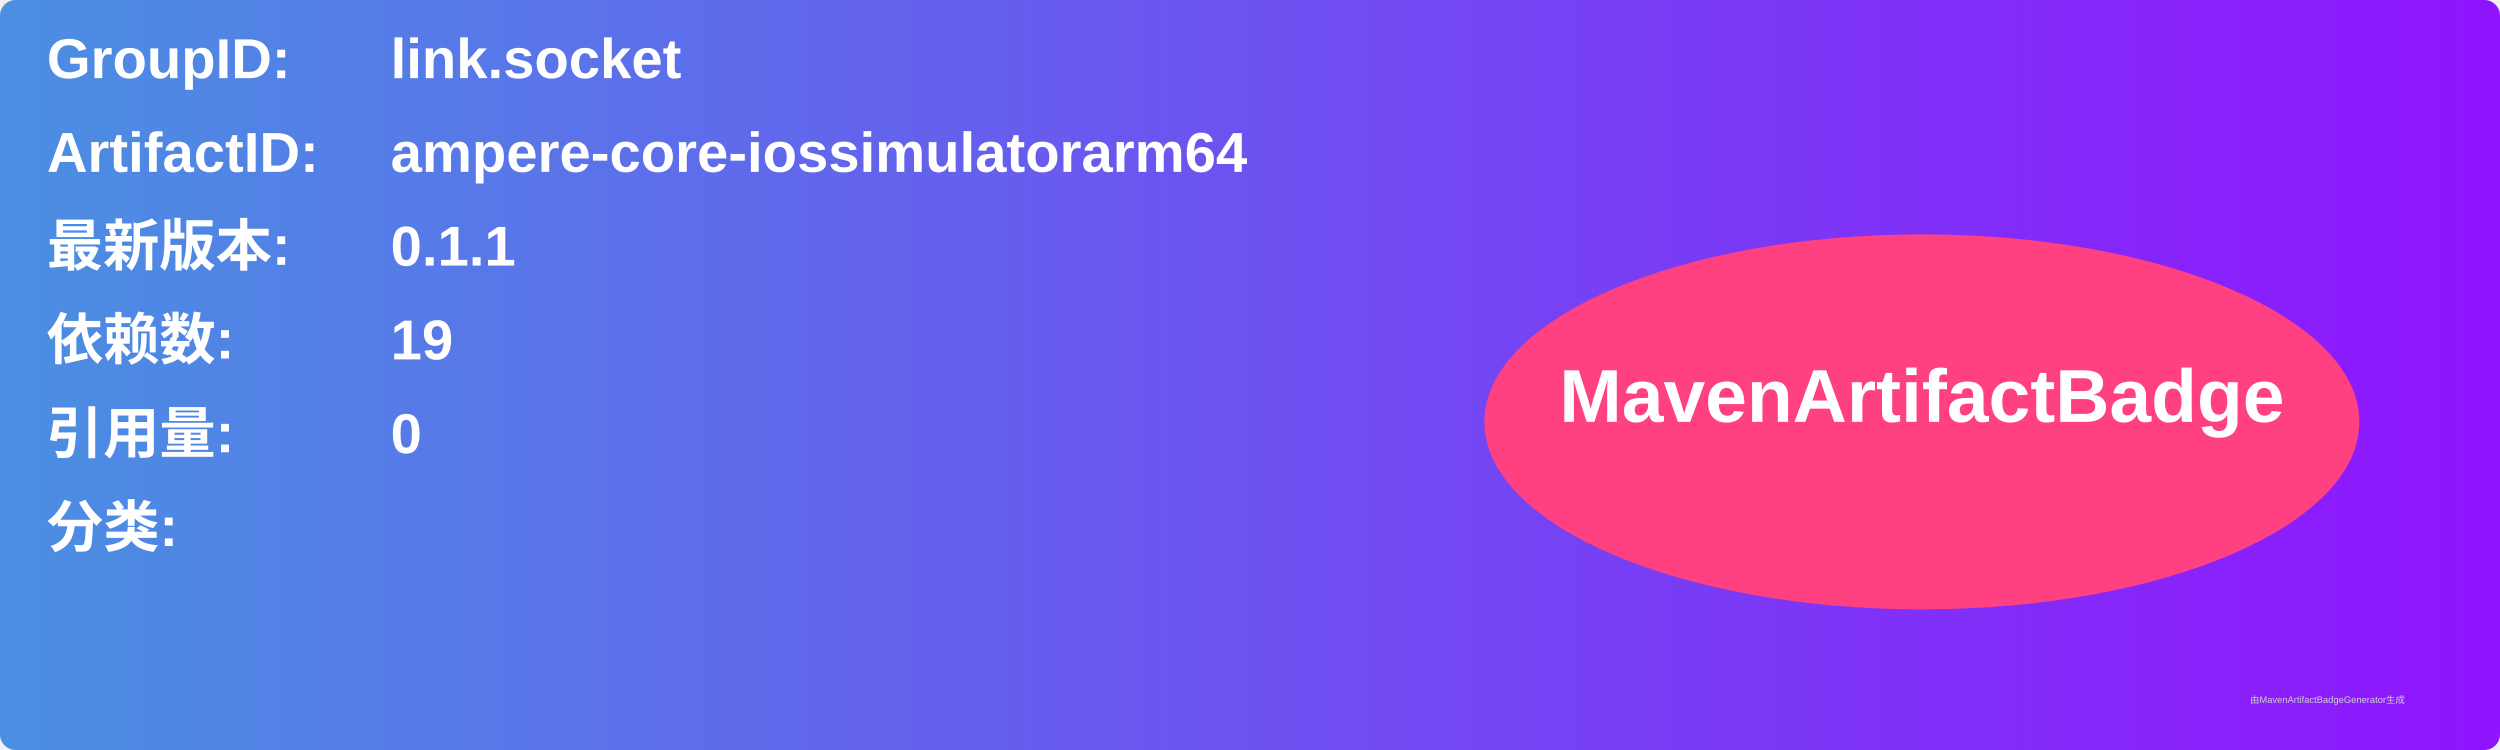
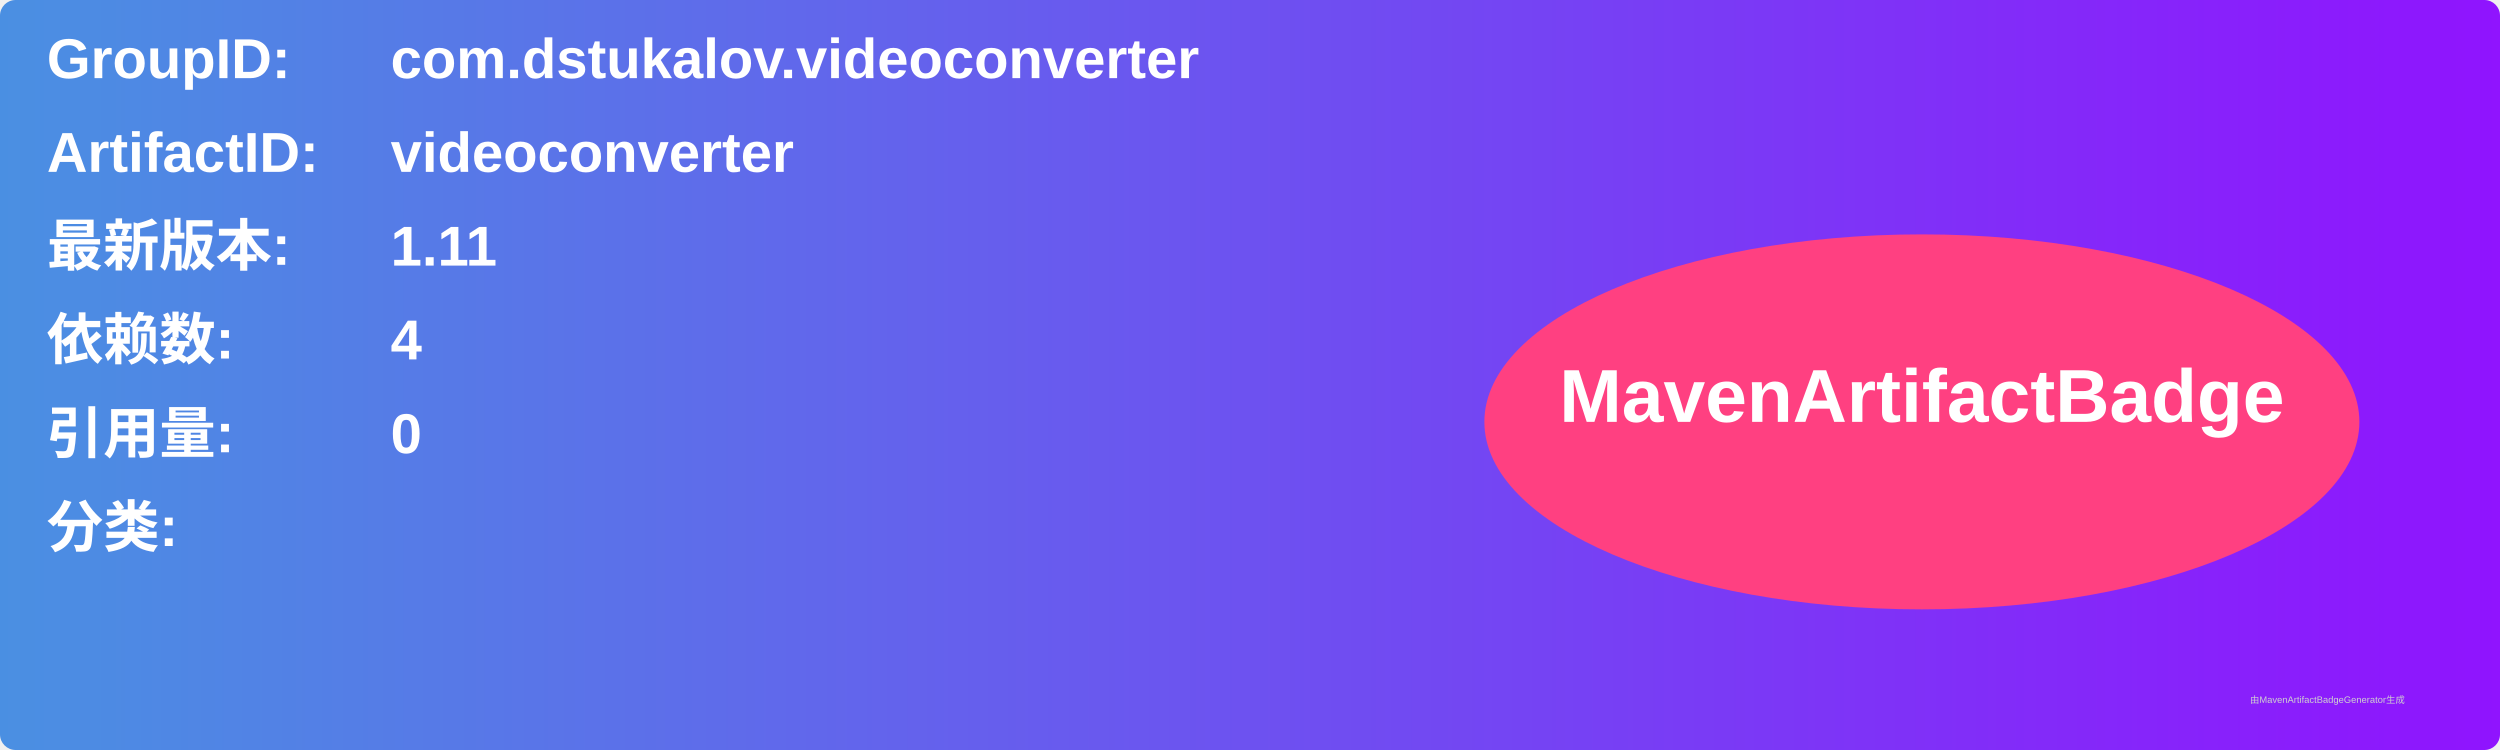
<svg xmlns="http://www.w3.org/2000/svg" width="800" height="240" viewBox="0 0 800 240">
  <linearGradient id="grad" x1="0%" y1="0%" x2="100%" y2="0%">
    <stop offset="0%" stop-color="#4a90e2" />
    <stop offset="100%" stop-color="#9013fe" />
  </linearGradient>
  <rect width="100%" height="100%" rx="5" ry="5" fill="url(#grad)" />
  <g transform="translate(15, 15)">
    <text x="0" y="10" font-family="Arial" font-size="18" fill="white" font-weight="bold" width="260">GroupID:</text>
-     <text x="110" y="10" font-family="Arial" font-size="18" fill="white" font-weight="bold" width="460">link.socket</text>
+     <text x="110" y="10" font-family="Arial" font-size="18" fill="white" font-weight="bold" width="460">com.dstukalov.videoconverter</text>
    <text x="0" y="40" font-family="Arial" font-size="18" fill="white" font-weight="bold" width="260">ArtifactID:</text>
-     <text x="110" y="40" font-family="Arial" font-size="18" fill="white" font-weight="bold" width="460">ampere-core-iossimulatorarm64</text>
+     <text x="110" y="40" font-family="Arial" font-size="18" fill="white" font-weight="bold" width="460">videoconverter</text>
    <text x="0" y="70" font-family="Arial" font-size="18" fill="white" font-weight="bold">最新版本:</text>
    <text x="110" y="70" font-family="Arial" font-size="18" fill="white" font-weight="bold">
-       <tspan font-weight="bold">0.1.1</tspan>
+       <tspan font-weight="bold">1.11</tspan>
    </text>
    <text x="0" y="100" font-family="Arial" font-size="18" fill="white" font-weight="bold">依赖数: </text>
    <text x="110" y="100" font-family="Arial" font-size="18" fill="white">
-       <tspan font-weight="bold">19</tspan>
+       <tspan font-weight="bold">4</tspan>
    </text>
    <text x="0" y="130" font-family="Arial" font-size="18" fill="white" font-weight="bold">引用量: </text>
    <text x="110" y="130" font-family="Arial" font-size="18" fill="white">
      <tspan font-weight="bold">0</tspan>
    </text>
    <text x="0" y="160" font-family="Arial" font-size="18" fill="white" font-weight="bold">分类:</text>
    <text x="10" y="190" font-family="Arial" font-size="10" fill="white">
      <tspan font-weight="bold" />
    </text>
    <ellipse cx="600" cy="120" rx="140" ry="60" fill="#ff4081" />
    <text x="600" y="120" text-anchor="middle" font-family="Arial" font-size="24" fill="white" font-weight="bold">MavenArtifactBadge</text>
  </g>
  <text x="720" y="225" font-family="Arial" font-size="3" fill="#d0d0d0">由MavenArtifactBadgeGenerator生成</text>
</svg>
